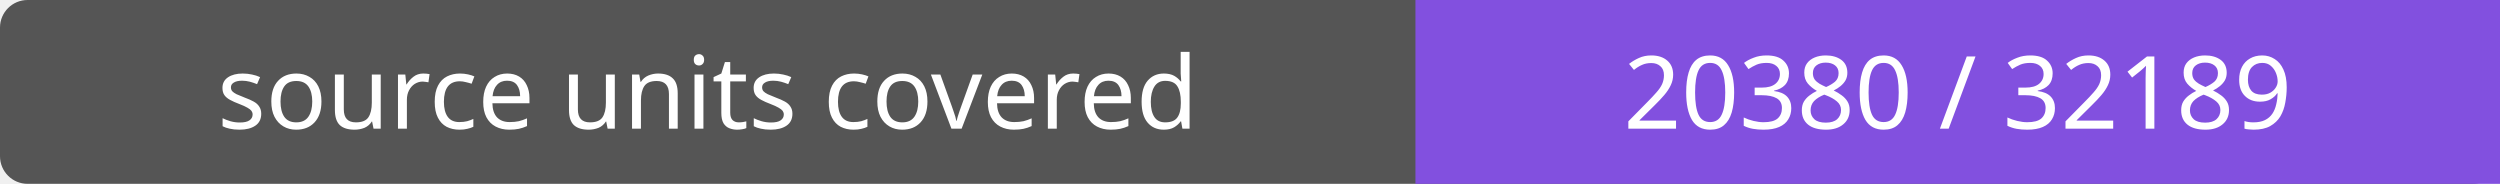
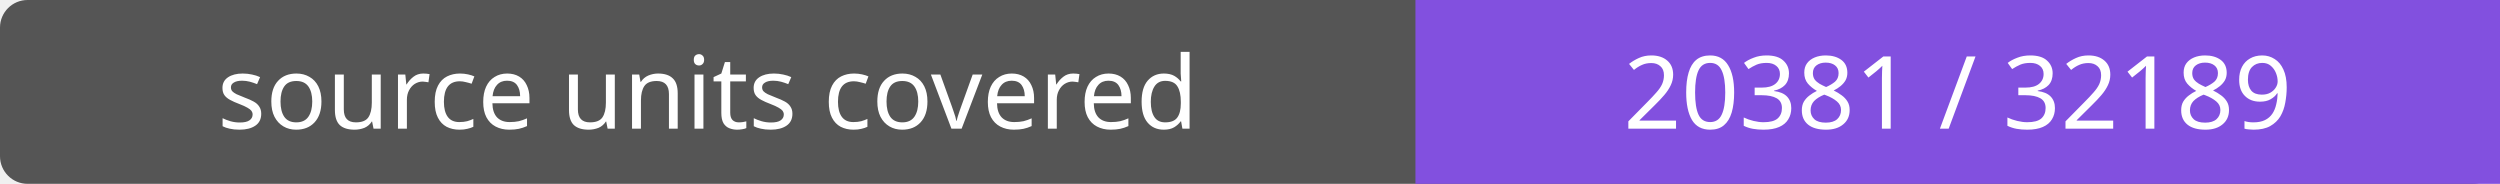
- <svg xmlns="http://www.w3.org/2000/svg" width="272" height="20" role="img" aria-label="source units covered: 20380 / 32189">
+ <svg xmlns="http://www.w3.org/2000/svg" width="272" height="20" role="img" aria-label="source units covered: 20381 / 32189">
  <rect width="272" height="20" rx="3" fill="#555" />
  <path fill="#8250df" d="M154 0h118v20H154z" />
  <g fill="#fff" text-anchor="middle" font-family="Verdana,sans-serif" font-size="11">
    <text x="77.0" y="14">source units covered</text>
-     <text x="213.0" y="14">20380 / 32189</text>
+     <text x="213.0" y="14">20381 / 32189</text>
  </g>
</svg>
